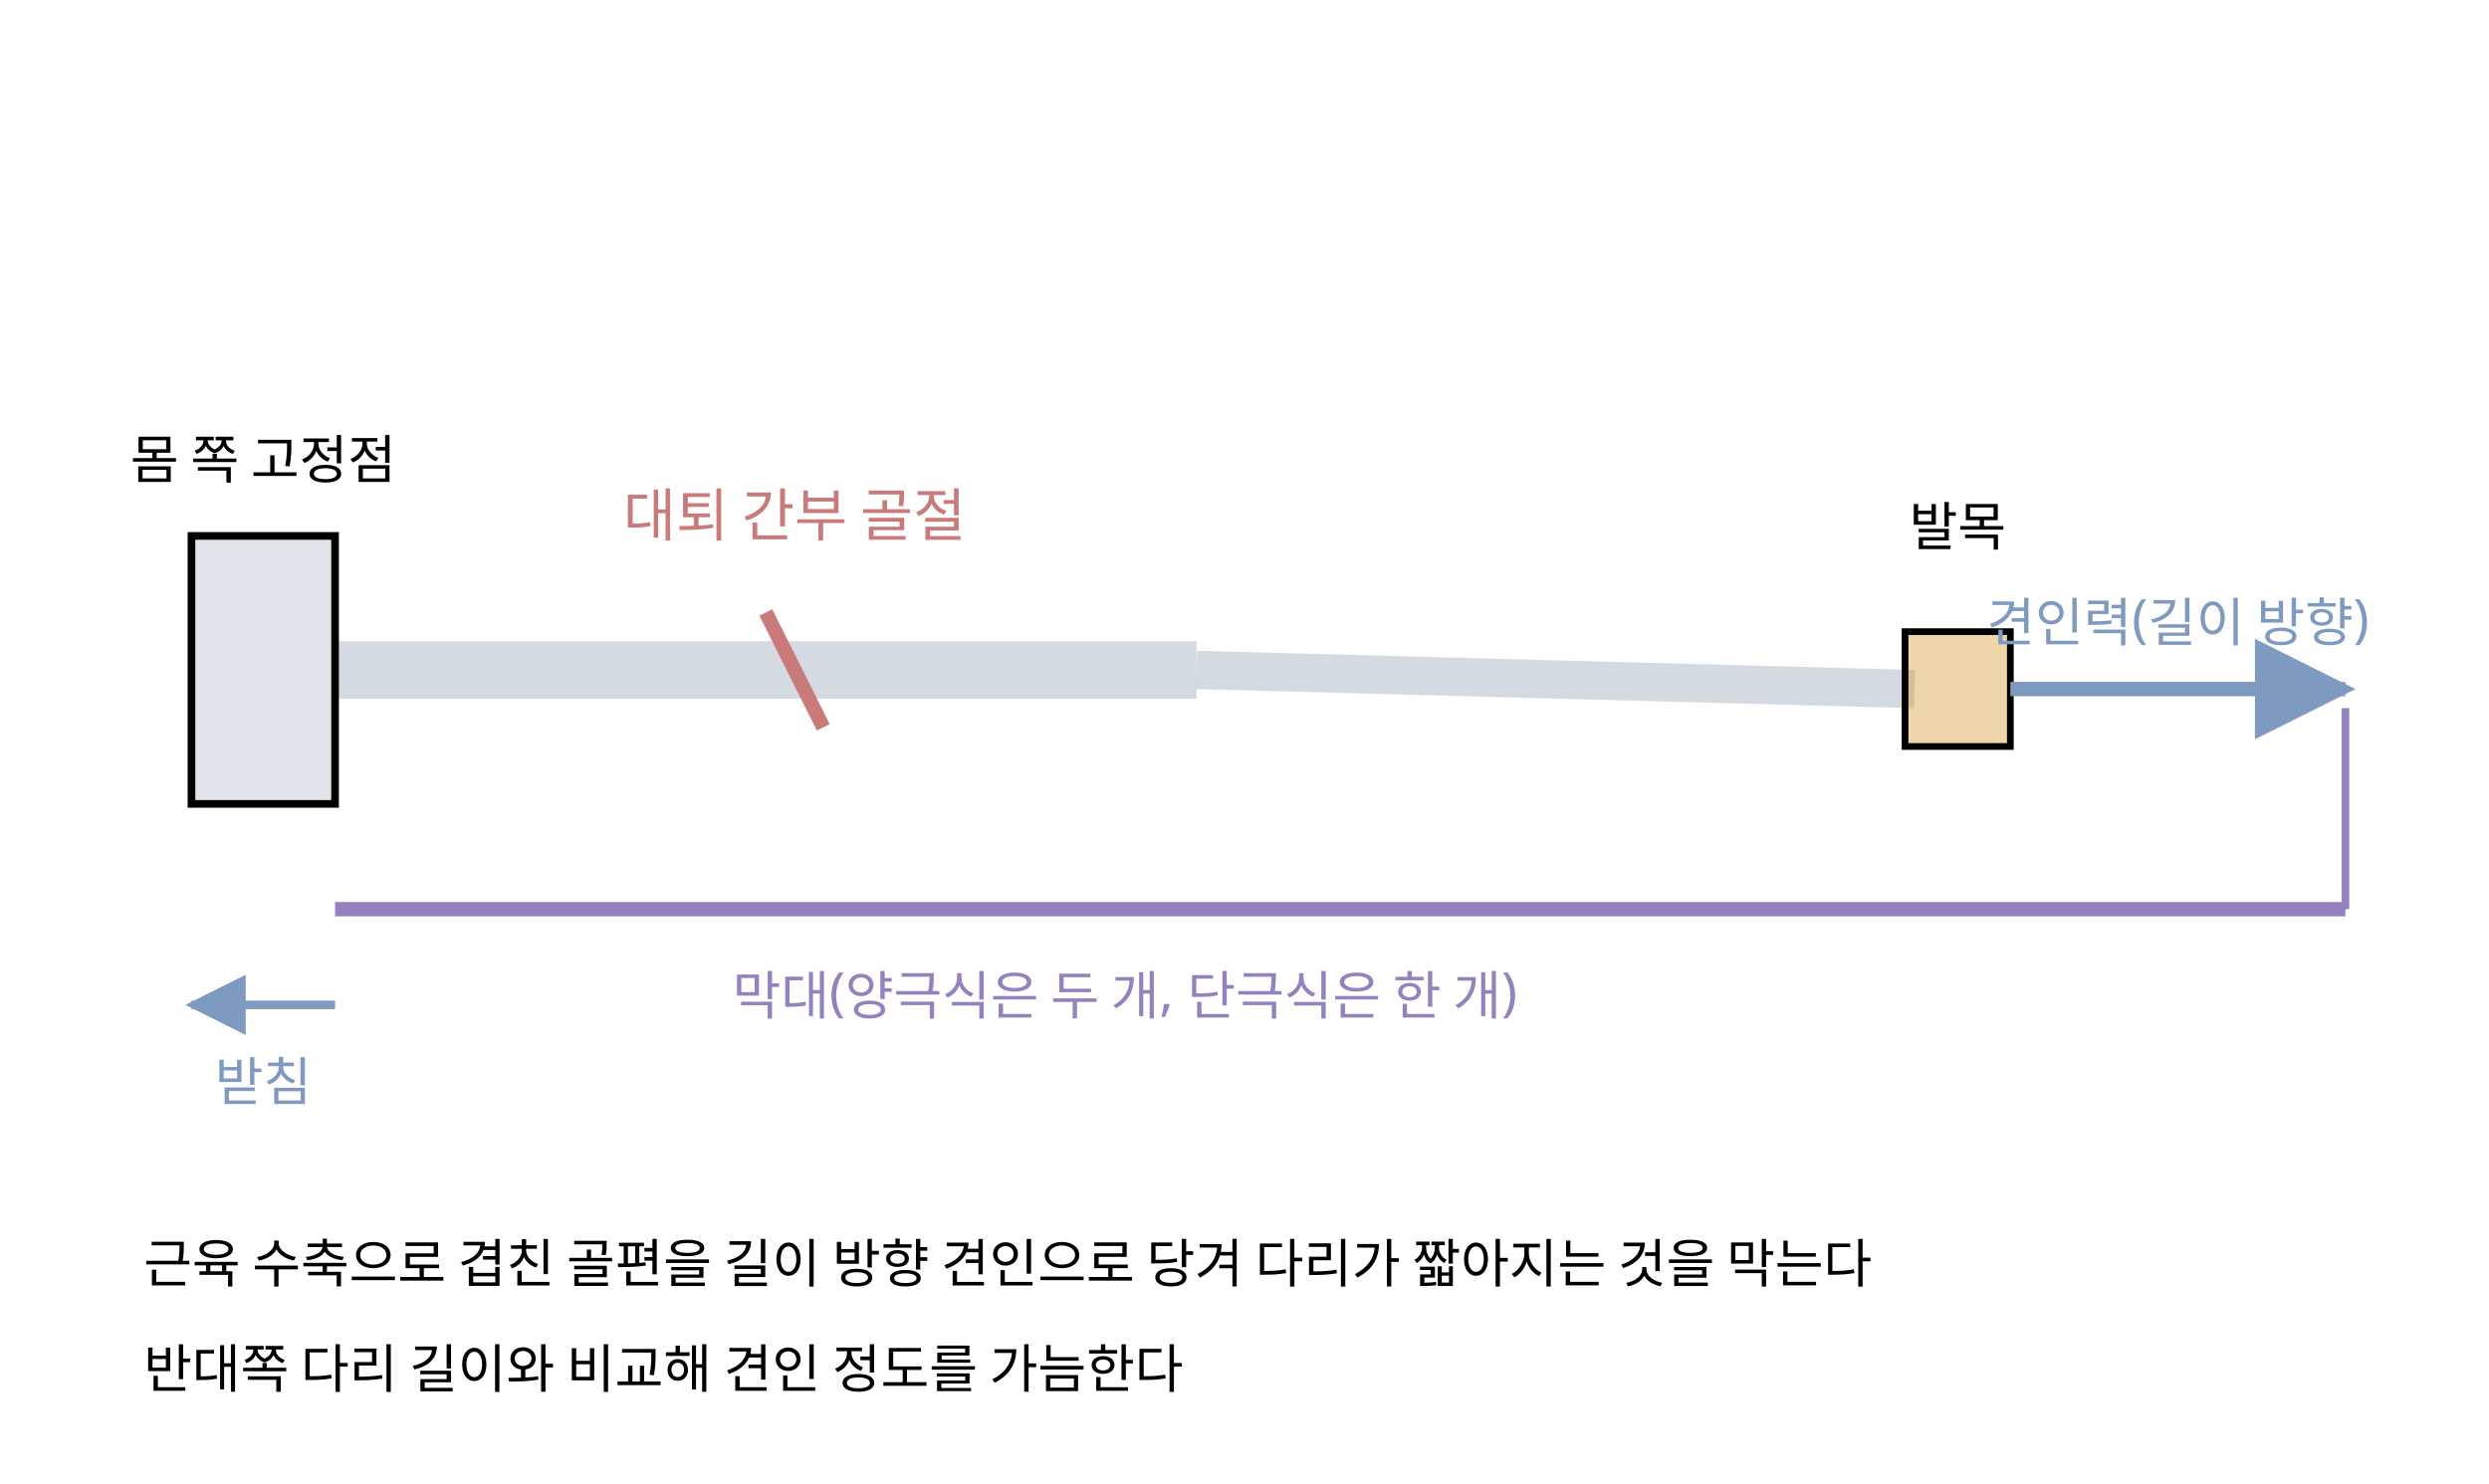
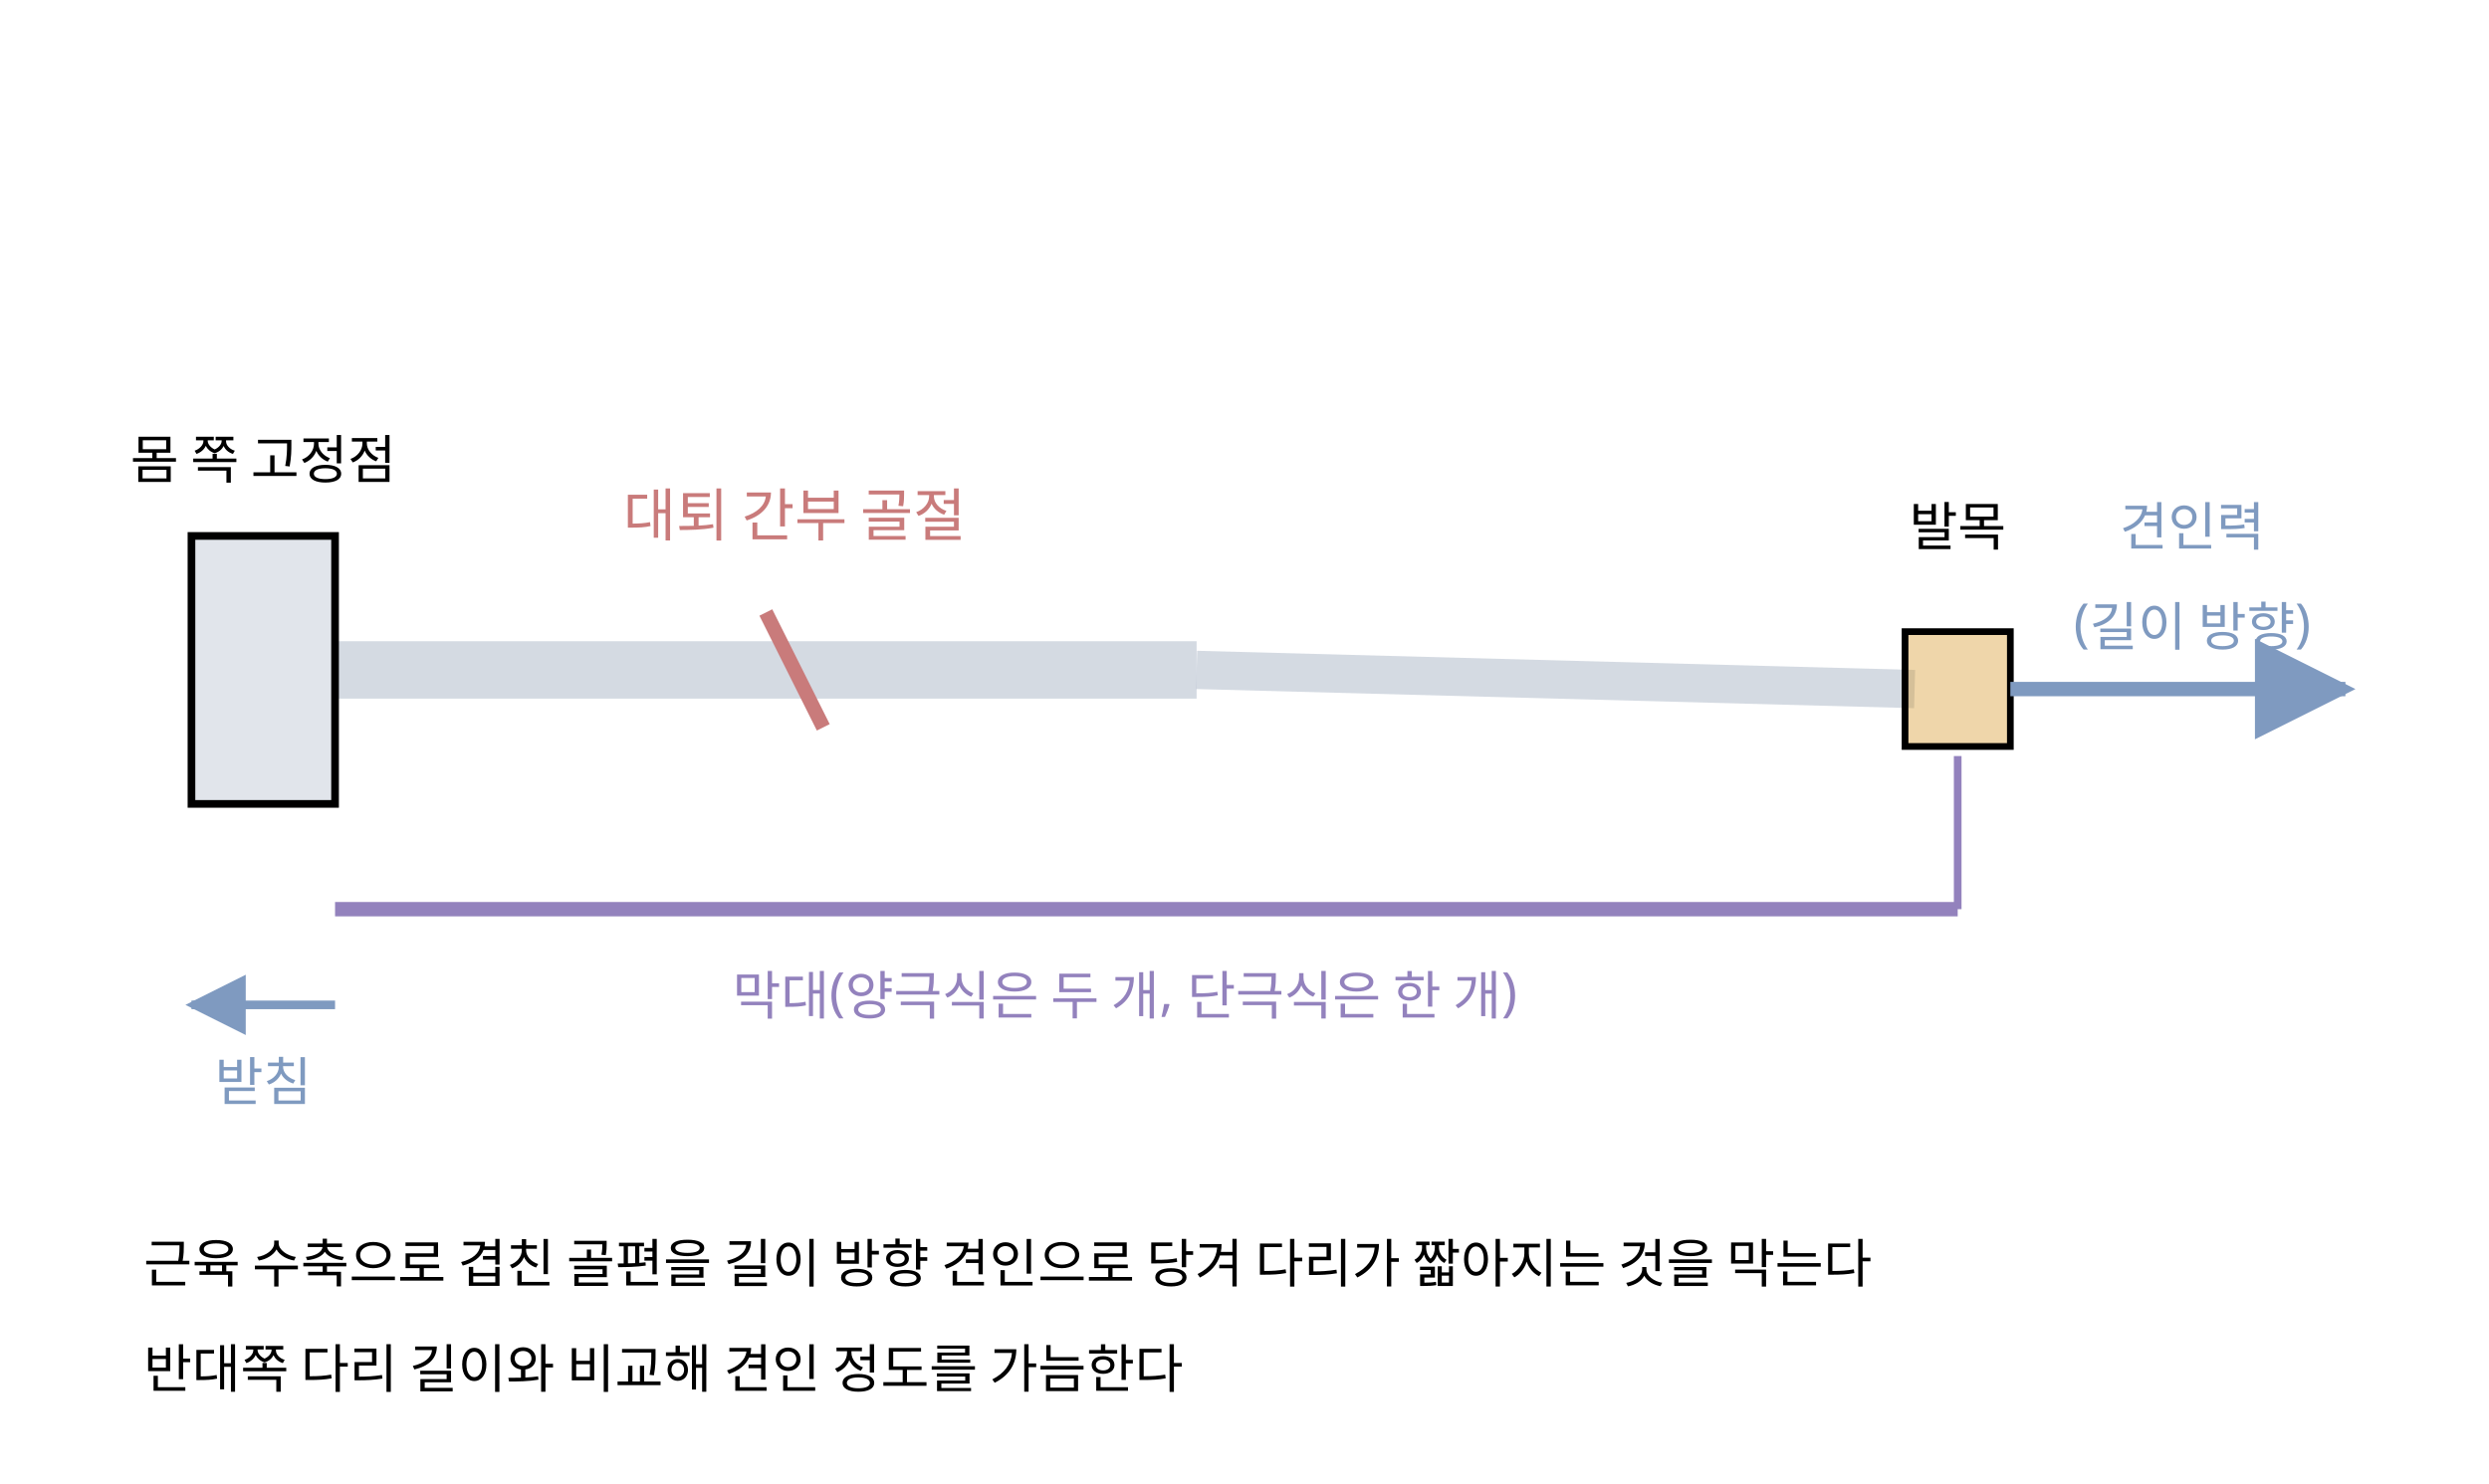
<svg xmlns="http://www.w3.org/2000/svg" class="si si-illus" viewBox="0 0 520 310" style="max-width:520px;color:var(--si-ink,var(--text,#1f2328))" role="img" aria-labelledby="traction-splint-t" font-family="'Pretendard','Noto Sans KR','Apple SD Gothic Neo',sans-serif" font-size="13" fill="currentColor">
  <defs>
    <marker id="traction-splint-ar" viewBox="0 0 10 10" refX="9" refY="5" markerWidth="7" markerHeight="7" orient="auto-start-reverse">
      <path d="M0,0L10,5L0,10z" style="fill:var(--si-blue-s,#7f9ac0)" />
    </marker>
  </defs>
  <polyline points="70,140 250,140" style="stroke:var(--si-gray-s,#aab6c6);fill:none" stroke-width="12" opacity="0.5" />
  <polyline points="250,140 400,144" style="stroke:var(--si-gray-s,#aab6c6);fill:none" stroke-width="8" opacity="0.5" />
  <line x1="160" y1="128" x2="172" y2="152" style="stroke:var(--si-rose-s,#c97b7b);fill:none" stroke-width="3" />
  <text x="166" y="112" text-anchor="middle" font-size="12" style="fill:var(--si-rose-s,#c97b7b)">대퇴 간부 골절</text>
  <polygon points="40,112 70,112 70,168 40,168" style="stroke:currentColor;fill:var(--si-gray-s,#aab6c6)" stroke-width="1.6" fill-opacity="0.35" />
  <text x="55" y="100" text-anchor="middle" font-size="11">몸 쪽 고정점</text>
  <line x1="70" y1="210" x2="40" y2="210" style="stroke:var(--si-blue-s,#7f9ac0);fill:none" stroke-width="1.8" marker-end="url(#traction-splint-ar)" />
  <text x="55" y="230" text-anchor="middle" font-size="11" style="fill:var(--si-blue-s,#7f9ac0)">받침</text>
  <rect x="398" y="132" width="22" height="24" style="stroke:currentColor;fill:var(--si-amber-s,#d79a2b)" stroke-width="1.4" fill-opacity="0.4" />
  <text x="409" y="114" text-anchor="middle" font-size="11">발목</text>
  <line x1="420" y1="144" x2="490" y2="144" style="stroke:var(--si-blue-s,#7f9ac0);fill:none" stroke-width="3" marker-end="url(#traction-splint-ar)" />
-   <text x="455" y="134" text-anchor="middle" font-size="11" style="fill:var(--si-blue-s,#7f9ac0)">견인력(길이 방향)</text>
-   <line x1="70" y1="190" x2="490" y2="190" style="stroke:var(--si-violet-s,#9382bd);fill:none" stroke-width="3" />
+   <text x="458" y="114" text-anchor="middle" font-size="11" style="fill:var(--si-blue-s,#7f9ac0)">견인력</text>
+   <text x="458" y="134" text-anchor="middle" font-size="11" style="fill:var(--si-blue-s,#7f9ac0)">(길이 방향)</text>
+   <line x1="70" y1="190" x2="409" y2="190" style="stroke:var(--si-violet-s,#9382bd);fill:none" stroke-width="3" />
  <text x="235" y="212" text-anchor="middle" font-size="11" style="fill:var(--si-violet-s,#9382bd)">막대(양극식은 두 개, 단극식은 한 개)</text>
  <text x="30" y="268" font-size="11">근육 수축으로 겹친 골편을 길이 방향 견인으로 당겨 다리가 짧아지는 것을 막는다</text>
  <text x="30" y="290" font-size="11">반대쪽 다리 길이와 비교해 견인 정도를 가늠한다</text>
-   <line x1="490" y1="148" x2="490" y2="190" style="stroke:var(--si-violet-s,#9382bd);fill:none" stroke-width="1.6" />
+   <line x1="409" y1="158" x2="409" y2="190" style="stroke:var(--si-violet-s,#9382bd);fill:none" stroke-width="1.6" />
</svg>
